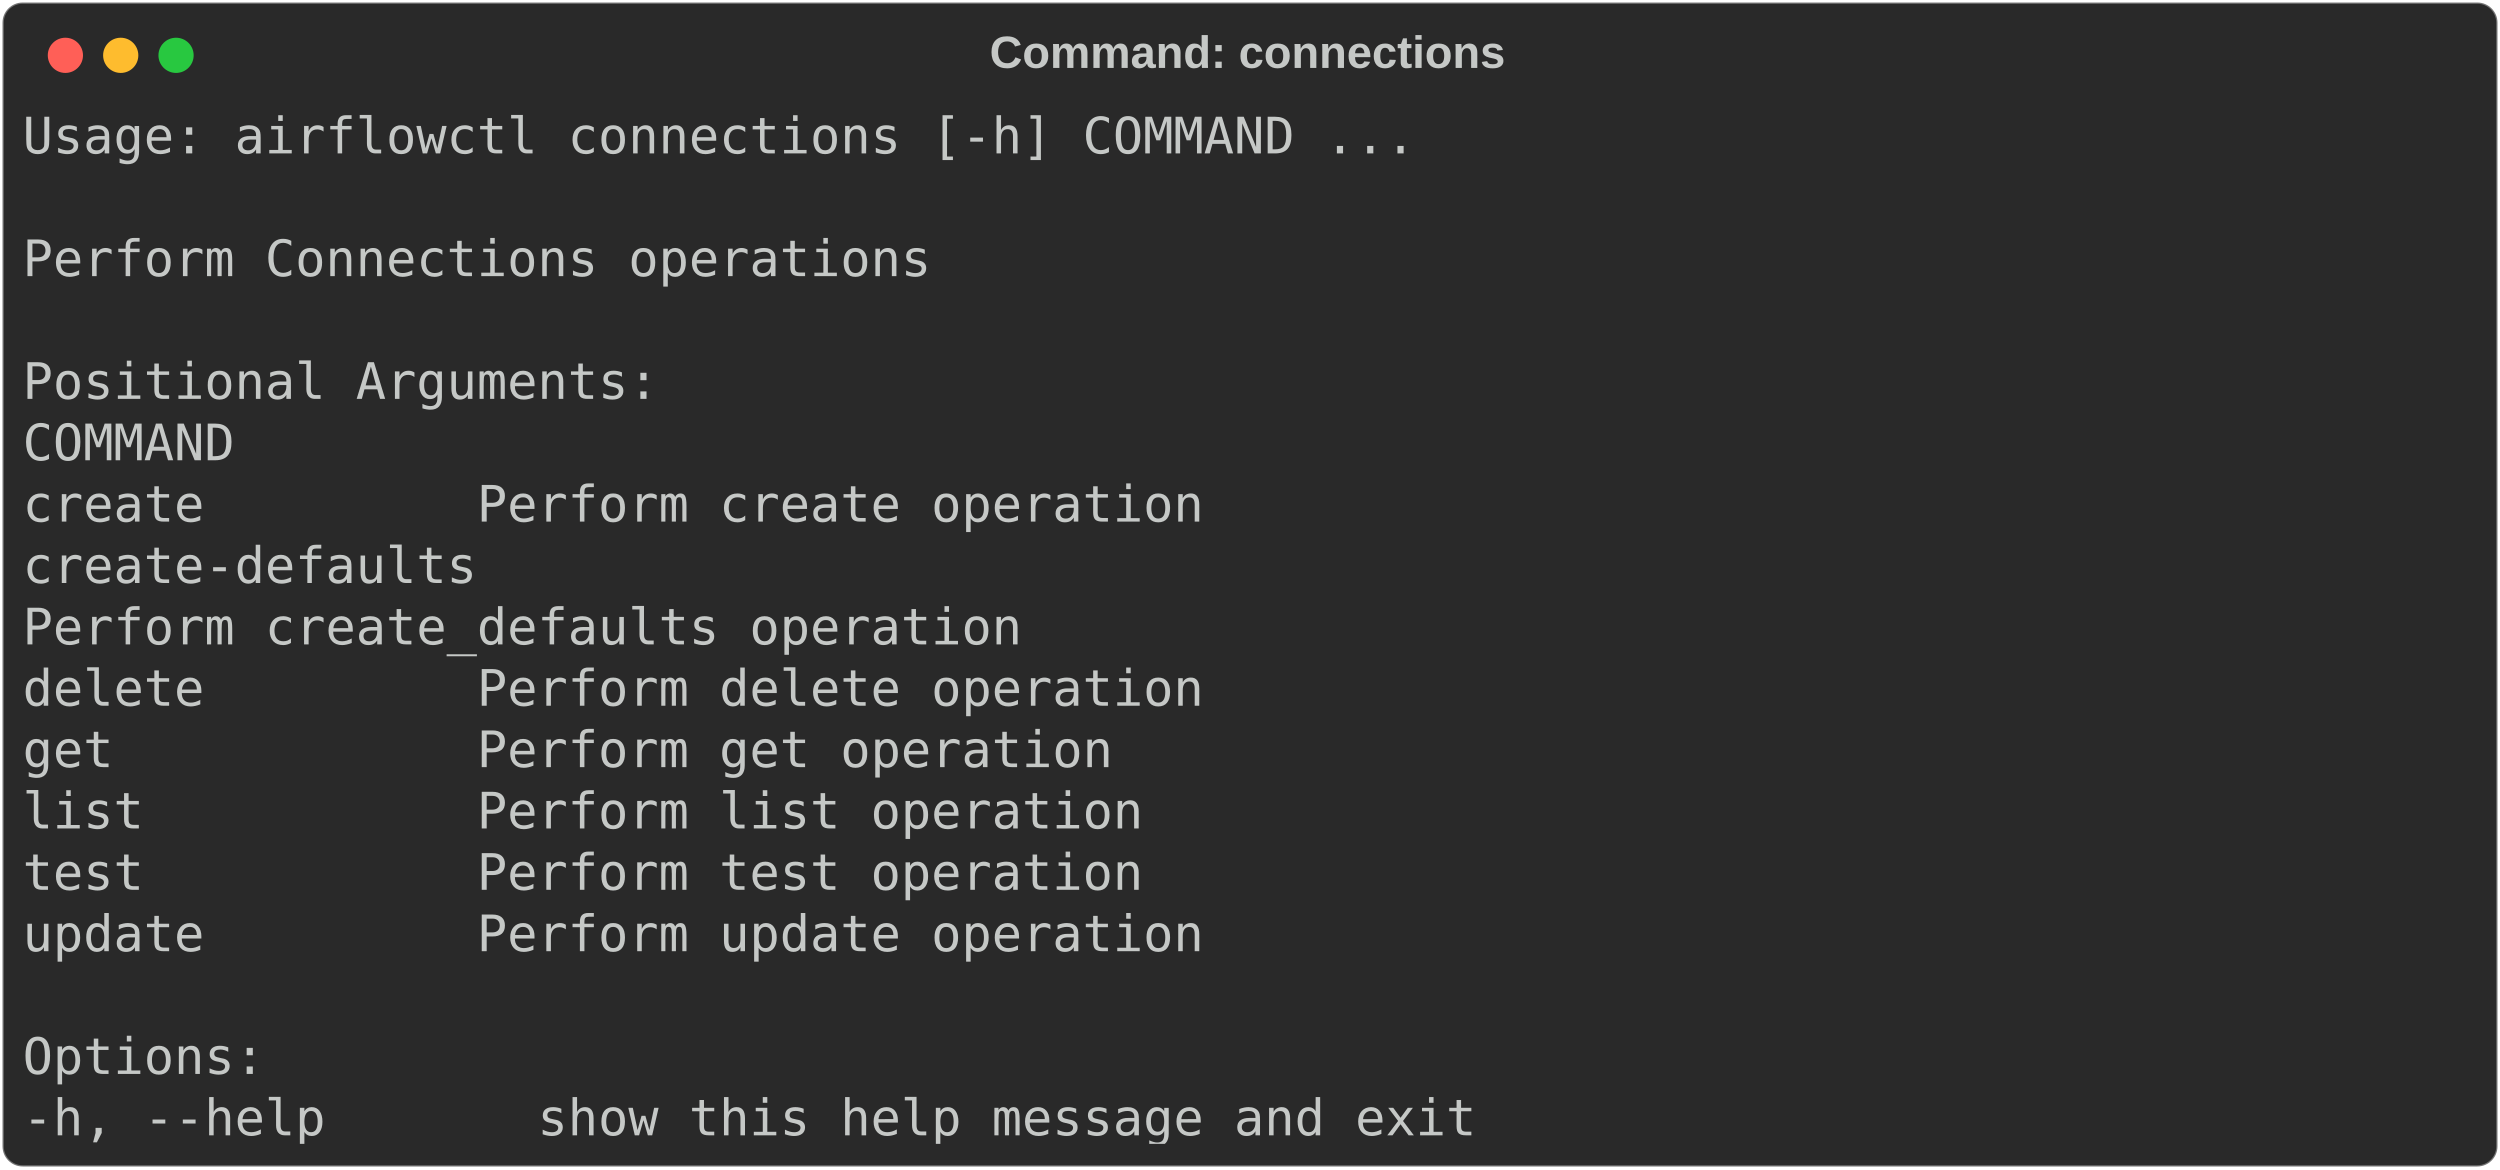
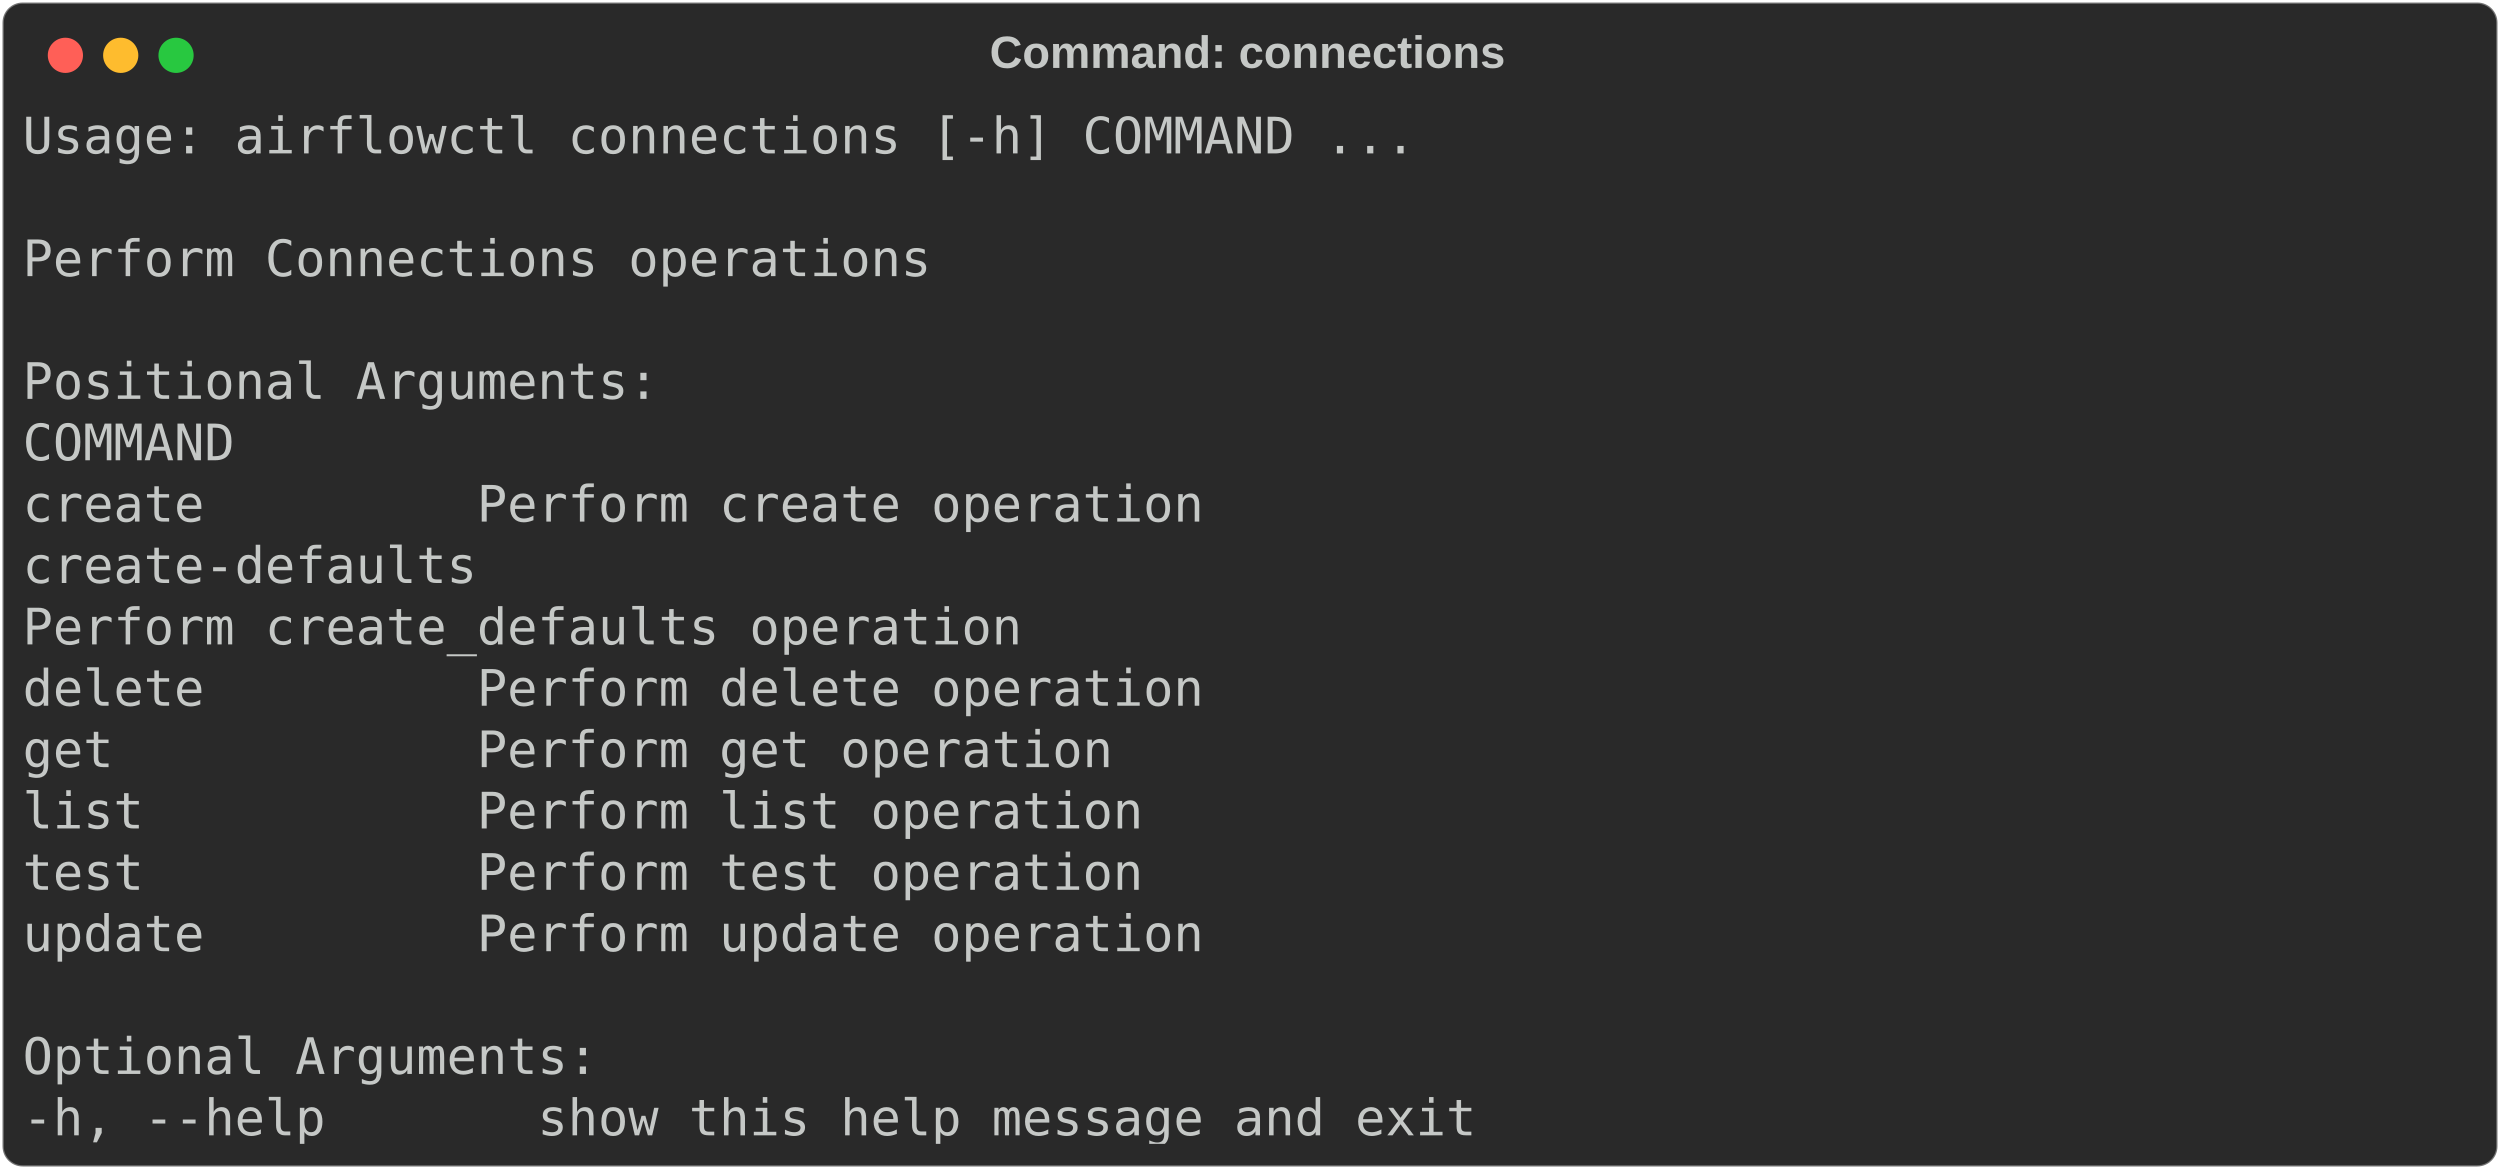
<svg xmlns="http://www.w3.org/2000/svg" class="rich-terminal" viewBox="0 0 994 464.8">
  <style>

    @font-face {
        font-family: "Fira Code";
        src: local("FiraCode-Regular"),
                url("https://cdnjs.cloudflare.com/ajax/libs/firacode/6.2.0/woff2/FiraCode-Regular.woff2") format("woff2"),
                url("https://cdnjs.cloudflare.com/ajax/libs/firacode/6.2.0/woff/FiraCode-Regular.woff") format("woff");
        font-style: normal;
        font-weight: 400;
    }
    @font-face {
        font-family: "Fira Code";
        src: local("FiraCode-Bold"),
                url("https://cdnjs.cloudflare.com/ajax/libs/firacode/6.2.0/woff2/FiraCode-Bold.woff2") format("woff2"),
                url("https://cdnjs.cloudflare.com/ajax/libs/firacode/6.2.0/woff/FiraCode-Bold.woff") format("woff");
        font-style: bold;
        font-weight: 700;
    }

-     .terminal-560929528-matrix {
+     .terminal-2751209256-matrix {
        font-family: Fira Code, monospace;
        font-size: 20px;
        line-height: 24.4px;
        font-variant-east-asian: full-width;
    }

-     .terminal-560929528-title {
+     .terminal-2751209256-title {
        font-size: 18px;
        font-weight: bold;
        font-family: arial;
    }

-     .terminal-560929528-r1 { fill: #c5c8c6 }
+     .terminal-2751209256-r1 { fill: #c5c8c6 }
    </style>
  <defs>
-     <clipPath id="terminal-560929528-clip-terminal">
+     <clipPath id="terminal-2751209256-clip-terminal">
      <rect x="0" y="0" width="975.0" height="413.8" />
    </clipPath>
-     <clipPath id="terminal-560929528-line-0">
+     <clipPath id="terminal-2751209256-line-0">
      <rect x="0" y="1.5" width="976" height="24.65" />
    </clipPath>
-     <clipPath id="terminal-560929528-line-1">
+     <clipPath id="terminal-2751209256-line-1">
      <rect x="0" y="25.9" width="976" height="24.65" />
    </clipPath>
-     <clipPath id="terminal-560929528-line-2">
+     <clipPath id="terminal-2751209256-line-2">
      <rect x="0" y="50.3" width="976" height="24.65" />
    </clipPath>
-     <clipPath id="terminal-560929528-line-3">
+     <clipPath id="terminal-2751209256-line-3">
      <rect x="0" y="74.7" width="976" height="24.65" />
    </clipPath>
-     <clipPath id="terminal-560929528-line-4">
+     <clipPath id="terminal-2751209256-line-4">
      <rect x="0" y="99.1" width="976" height="24.65" />
    </clipPath>
-     <clipPath id="terminal-560929528-line-5">
+     <clipPath id="terminal-2751209256-line-5">
      <rect x="0" y="123.5" width="976" height="24.65" />
    </clipPath>
-     <clipPath id="terminal-560929528-line-6">
+     <clipPath id="terminal-2751209256-line-6">
      <rect x="0" y="147.9" width="976" height="24.65" />
    </clipPath>
-     <clipPath id="terminal-560929528-line-7">
+     <clipPath id="terminal-2751209256-line-7">
      <rect x="0" y="172.3" width="976" height="24.65" />
    </clipPath>
-     <clipPath id="terminal-560929528-line-8">
+     <clipPath id="terminal-2751209256-line-8">
      <rect x="0" y="196.7" width="976" height="24.65" />
    </clipPath>
-     <clipPath id="terminal-560929528-line-9">
+     <clipPath id="terminal-2751209256-line-9">
      <rect x="0" y="221.1" width="976" height="24.65" />
    </clipPath>
-     <clipPath id="terminal-560929528-line-10">
+     <clipPath id="terminal-2751209256-line-10">
      <rect x="0" y="245.5" width="976" height="24.65" />
    </clipPath>
-     <clipPath id="terminal-560929528-line-11">
+     <clipPath id="terminal-2751209256-line-11">
      <rect x="0" y="269.9" width="976" height="24.65" />
    </clipPath>
-     <clipPath id="terminal-560929528-line-12">
+     <clipPath id="terminal-2751209256-line-12">
      <rect x="0" y="294.3" width="976" height="24.65" />
    </clipPath>
-     <clipPath id="terminal-560929528-line-13">
+     <clipPath id="terminal-2751209256-line-13">
      <rect x="0" y="318.7" width="976" height="24.65" />
    </clipPath>
-     <clipPath id="terminal-560929528-line-14">
+     <clipPath id="terminal-2751209256-line-14">
      <rect x="0" y="343.1" width="976" height="24.65" />
    </clipPath>
-     <clipPath id="terminal-560929528-line-15">
+     <clipPath id="terminal-2751209256-line-15">
      <rect x="0" y="367.5" width="976" height="24.65" />
    </clipPath>
  </defs>
  <rect fill="#292929" stroke="rgba(255,255,255,0.35)" stroke-width="1" x="1" y="1" width="992" height="462.8" rx="8" />
-   <text class="terminal-560929528-title" fill="#c5c8c6" text-anchor="middle" x="496" y="27">Command: connections</text>
+   <text class="terminal-2751209256-title" fill="#c5c8c6" text-anchor="middle" x="496" y="27">Command: connections</text>
  <g transform="translate(26,22)">
    <circle cx="0" cy="0" r="7" fill="#ff5f57" />
    <circle cx="22" cy="0" r="7" fill="#febc2e" />
    <circle cx="44" cy="0" r="7" fill="#28c840" />
  </g>
-   <g transform="translate(9, 41)" clip-path="url(#terminal-560929528-clip-terminal)">
-     <g class="terminal-560929528-matrix">
-       <text class="terminal-560929528-r1" x="0" y="20" textLength="561.2" clip-path="url(#terminal-560929528-line-0)">Usage: airflowctl connections [-h] COMMAND ...</text>
-       <text class="terminal-560929528-r1" x="976" y="20" textLength="12.2" clip-path="url(#terminal-560929528-line-0)">
+   <g transform="translate(9, 41)" clip-path="url(#terminal-2751209256-clip-terminal)">
+     <g class="terminal-2751209256-matrix">
+       <text class="terminal-2751209256-r1" x="0" y="20" textLength="561.2" clip-path="url(#terminal-2751209256-line-0)">Usage: airflowctl connections [-h] COMMAND ...</text>
+       <text class="terminal-2751209256-r1" x="976" y="20" textLength="12.2" clip-path="url(#terminal-2751209256-line-0)">
</text>
-       <text class="terminal-560929528-r1" x="976" y="44.4" textLength="12.2" clip-path="url(#terminal-560929528-line-1)">
+       <text class="terminal-2751209256-r1" x="976" y="44.4" textLength="12.2" clip-path="url(#terminal-2751209256-line-1)">
</text>
-       <text class="terminal-560929528-r1" x="0" y="68.8" textLength="366" clip-path="url(#terminal-560929528-line-2)">Perform Connections operations</text>
-       <text class="terminal-560929528-r1" x="976" y="68.8" textLength="12.2" clip-path="url(#terminal-560929528-line-2)">
+       <text class="terminal-2751209256-r1" x="0" y="68.8" textLength="366" clip-path="url(#terminal-2751209256-line-2)">Perform Connections operations</text>
+       <text class="terminal-2751209256-r1" x="976" y="68.8" textLength="12.2" clip-path="url(#terminal-2751209256-line-2)">
</text>
-       <text class="terminal-560929528-r1" x="976" y="93.2" textLength="12.2" clip-path="url(#terminal-560929528-line-3)">
+       <text class="terminal-2751209256-r1" x="976" y="93.2" textLength="12.2" clip-path="url(#terminal-2751209256-line-3)">
</text>
-       <text class="terminal-560929528-r1" x="0" y="117.6" textLength="256.2" clip-path="url(#terminal-560929528-line-4)">Positional Arguments:</text>
-       <text class="terminal-560929528-r1" x="976" y="117.6" textLength="12.2" clip-path="url(#terminal-560929528-line-4)">
+       <text class="terminal-2751209256-r1" x="0" y="117.6" textLength="256.2" clip-path="url(#terminal-2751209256-line-4)">Positional Arguments:</text>
+       <text class="terminal-2751209256-r1" x="976" y="117.6" textLength="12.2" clip-path="url(#terminal-2751209256-line-4)">
</text>
-       <text class="terminal-560929528-r1" x="0" y="142" textLength="109.8" clip-path="url(#terminal-560929528-line-5)">  COMMAND</text>
-       <text class="terminal-560929528-r1" x="976" y="142" textLength="12.2" clip-path="url(#terminal-560929528-line-5)">
+       <text class="terminal-2751209256-r1" x="0" y="142" textLength="109.8" clip-path="url(#terminal-2751209256-line-5)">  COMMAND</text>
+       <text class="terminal-2751209256-r1" x="976" y="142" textLength="12.2" clip-path="url(#terminal-2751209256-line-5)">
</text>
-       <text class="terminal-560929528-r1" x="0" y="166.4" textLength="524.6" clip-path="url(#terminal-560929528-line-6)">    create         Perform create operation</text>
-       <text class="terminal-560929528-r1" x="976" y="166.4" textLength="12.2" clip-path="url(#terminal-560929528-line-6)">
+       <text class="terminal-2751209256-r1" x="0" y="166.4" textLength="524.6" clip-path="url(#terminal-2751209256-line-6)">    create         Perform create operation</text>
+       <text class="terminal-2751209256-r1" x="976" y="166.4" textLength="12.2" clip-path="url(#terminal-2751209256-line-6)">
</text>
-       <text class="terminal-560929528-r1" x="0" y="190.8" textLength="231.8" clip-path="url(#terminal-560929528-line-7)">    create-defaults</text>
-       <text class="terminal-560929528-r1" x="976" y="190.8" textLength="12.2" clip-path="url(#terminal-560929528-line-7)">
+       <text class="terminal-2751209256-r1" x="0" y="190.8" textLength="231.8" clip-path="url(#terminal-2751209256-line-7)">    create-defaults</text>
+       <text class="terminal-2751209256-r1" x="976" y="190.8" textLength="12.2" clip-path="url(#terminal-2751209256-line-7)">
</text>
-       <text class="terminal-560929528-r1" x="0" y="215.2" textLength="634.4" clip-path="url(#terminal-560929528-line-8)">                   Perform create_defaults operation</text>
-       <text class="terminal-560929528-r1" x="976" y="215.2" textLength="12.2" clip-path="url(#terminal-560929528-line-8)">
+       <text class="terminal-2751209256-r1" x="0" y="215.2" textLength="634.4" clip-path="url(#terminal-2751209256-line-8)">                   Perform create_defaults operation</text>
+       <text class="terminal-2751209256-r1" x="976" y="215.2" textLength="12.2" clip-path="url(#terminal-2751209256-line-8)">
</text>
-       <text class="terminal-560929528-r1" x="0" y="239.6" textLength="524.6" clip-path="url(#terminal-560929528-line-9)">    delete         Perform delete operation</text>
-       <text class="terminal-560929528-r1" x="976" y="239.6" textLength="12.2" clip-path="url(#terminal-560929528-line-9)">
+       <text class="terminal-2751209256-r1" x="0" y="239.6" textLength="524.6" clip-path="url(#terminal-2751209256-line-9)">    delete         Perform delete operation</text>
+       <text class="terminal-2751209256-r1" x="976" y="239.6" textLength="12.2" clip-path="url(#terminal-2751209256-line-9)">
</text>
-       <text class="terminal-560929528-r1" x="0" y="264" textLength="488" clip-path="url(#terminal-560929528-line-10)">    get            Perform get operation</text>
-       <text class="terminal-560929528-r1" x="976" y="264" textLength="12.2" clip-path="url(#terminal-560929528-line-10)">
+       <text class="terminal-2751209256-r1" x="0" y="264" textLength="488" clip-path="url(#terminal-2751209256-line-10)">    get            Perform get operation</text>
+       <text class="terminal-2751209256-r1" x="976" y="264" textLength="12.2" clip-path="url(#terminal-2751209256-line-10)">
</text>
-       <text class="terminal-560929528-r1" x="0" y="288.4" textLength="500.2" clip-path="url(#terminal-560929528-line-11)">    list           Perform list operation</text>
-       <text class="terminal-560929528-r1" x="976" y="288.4" textLength="12.2" clip-path="url(#terminal-560929528-line-11)">
+       <text class="terminal-2751209256-r1" x="0" y="288.4" textLength="500.2" clip-path="url(#terminal-2751209256-line-11)">    list           Perform list operation</text>
+       <text class="terminal-2751209256-r1" x="976" y="288.4" textLength="12.2" clip-path="url(#terminal-2751209256-line-11)">
</text>
-       <text class="terminal-560929528-r1" x="0" y="312.8" textLength="500.2" clip-path="url(#terminal-560929528-line-12)">    test           Perform test operation</text>
-       <text class="terminal-560929528-r1" x="976" y="312.8" textLength="12.2" clip-path="url(#terminal-560929528-line-12)">
+       <text class="terminal-2751209256-r1" x="0" y="312.8" textLength="500.2" clip-path="url(#terminal-2751209256-line-12)">    test           Perform test operation</text>
+       <text class="terminal-2751209256-r1" x="976" y="312.8" textLength="12.2" clip-path="url(#terminal-2751209256-line-12)">
</text>
-       <text class="terminal-560929528-r1" x="0" y="337.2" textLength="524.6" clip-path="url(#terminal-560929528-line-13)">    update         Perform update operation</text>
-       <text class="terminal-560929528-r1" x="976" y="337.2" textLength="12.2" clip-path="url(#terminal-560929528-line-13)">
+       <text class="terminal-2751209256-r1" x="0" y="337.2" textLength="524.6" clip-path="url(#terminal-2751209256-line-13)">    update         Perform update operation</text>
+       <text class="terminal-2751209256-r1" x="976" y="337.2" textLength="12.2" clip-path="url(#terminal-2751209256-line-13)">
</text>
-       <text class="terminal-560929528-r1" x="976" y="361.6" textLength="12.2" clip-path="url(#terminal-560929528-line-14)">
+       <text class="terminal-2751209256-r1" x="976" y="361.6" textLength="12.2" clip-path="url(#terminal-2751209256-line-14)">
</text>
-       <text class="terminal-560929528-r1" x="0" y="386" textLength="97.6" clip-path="url(#terminal-560929528-line-15)">Options:</text>
-       <text class="terminal-560929528-r1" x="976" y="386" textLength="12.2" clip-path="url(#terminal-560929528-line-15)">
+       <text class="terminal-2751209256-r1" x="0" y="386" textLength="231.8" clip-path="url(#terminal-2751209256-line-15)">Optional Arguments:</text>
+       <text class="terminal-2751209256-r1" x="976" y="386" textLength="12.2" clip-path="url(#terminal-2751209256-line-15)">
</text>
-       <text class="terminal-560929528-r1" x="0" y="410.4" textLength="610" clip-path="url(#terminal-560929528-line-16)">  -h, --help       show this help message and exit</text>
-       <text class="terminal-560929528-r1" x="976" y="410.4" textLength="12.2" clip-path="url(#terminal-560929528-line-16)">
+       <text class="terminal-2751209256-r1" x="0" y="410.4" textLength="610" clip-path="url(#terminal-2751209256-line-16)">  -h, --help       show this help message and exit</text>
+       <text class="terminal-2751209256-r1" x="976" y="410.4" textLength="12.2" clip-path="url(#terminal-2751209256-line-16)">
</text>
    </g>
  </g>
</svg>
